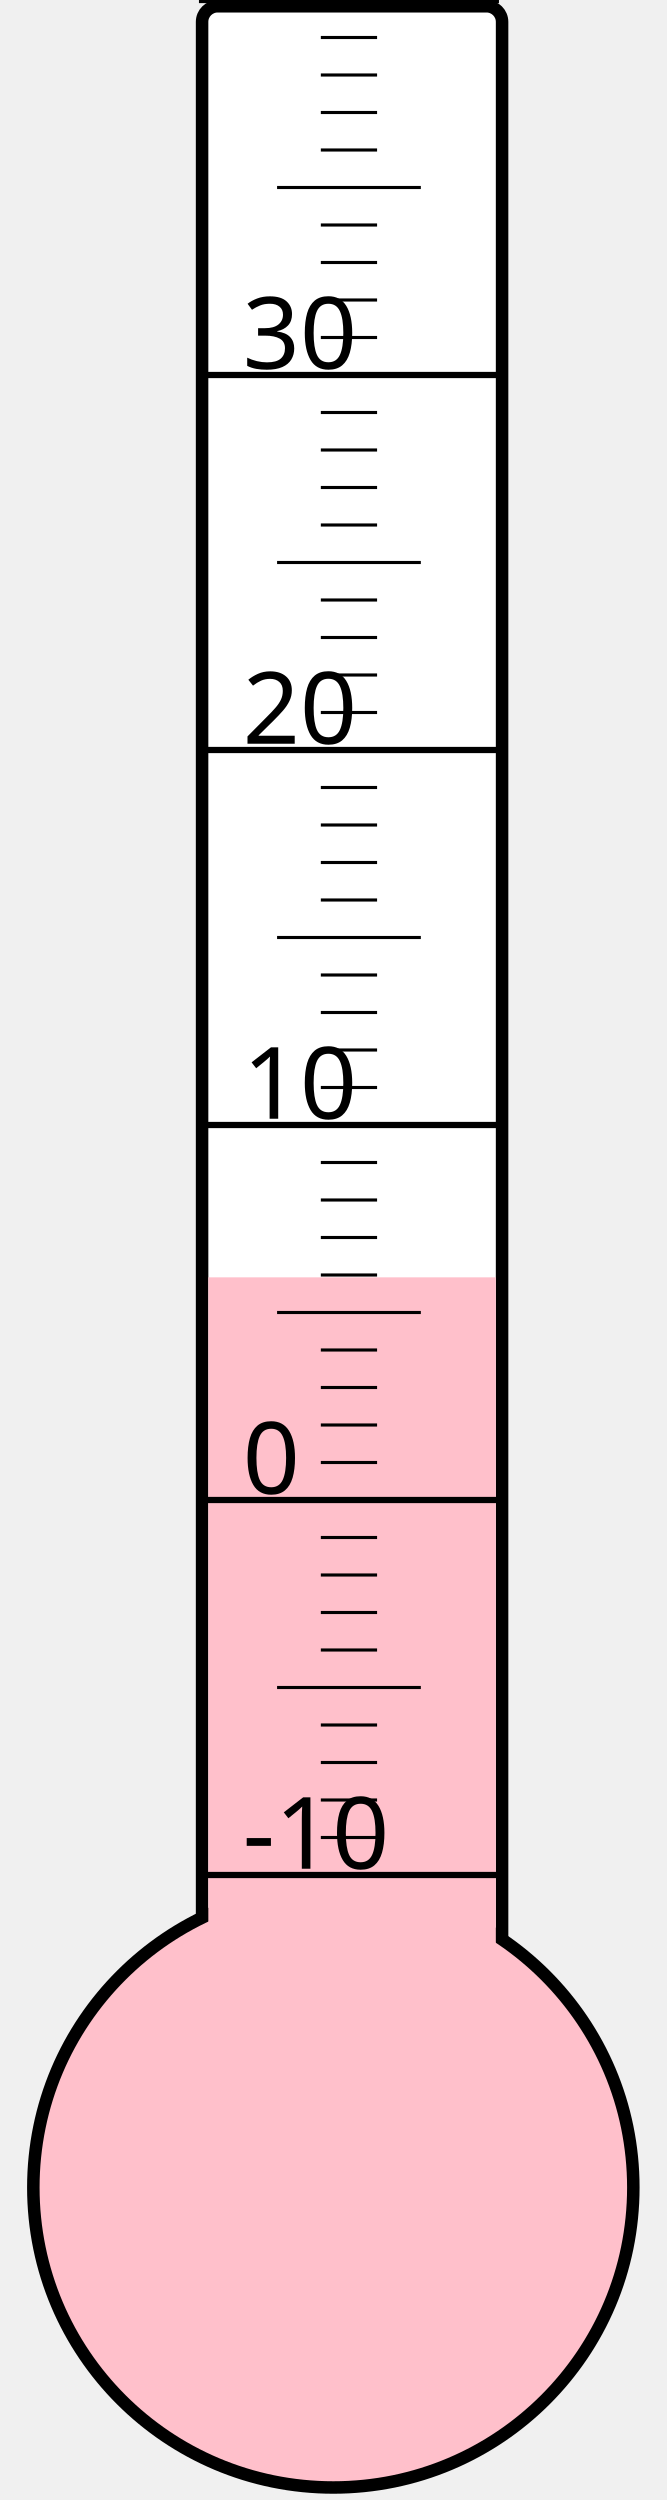
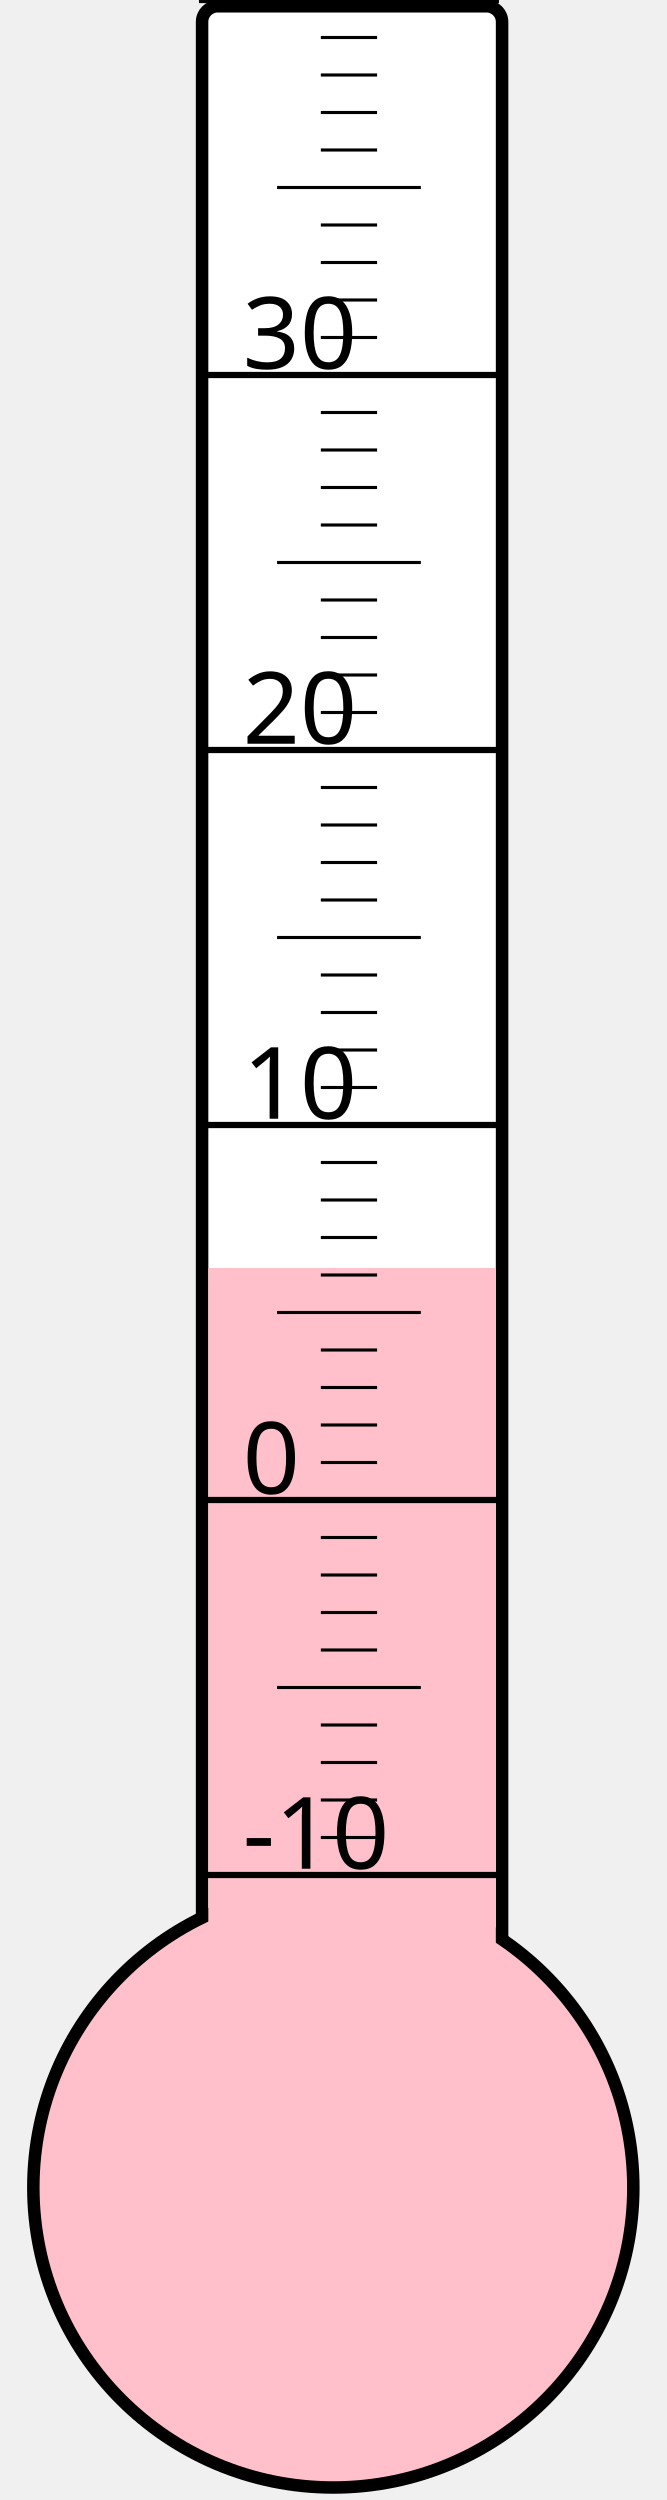
<svg xmlns="http://www.w3.org/2000/svg" width="40px" height="150px" viewBox="0 0 200 800">
  <rect width="200" height="800" x="0" y="0" style="fill: #ffffeb; fill-opacity: 0;" />
  <rect width="96" height="680" x="58" y="2" rx="5" ry="5" style="fill: white; fill-opacity: 1; stroke: black; stroke-width: 4;" />
  <circle cx="100" cy="700" r="96" style="fill: pink; stroke: black; stroke-width: 4;" />
-   <rect width="92" height="291.25" x="60" y="408.75" style="fill: pink; fill-opacity: 1; stroke-width: 0;" />
+   <rect width="92" height="294.25" x="60" y="405.75" style="fill: pink; fill-opacity: 1; stroke-width: 0;" />
  <text x="71" y="598" style="font-family: sans-serif; font-size: 24pt;">-10</text>
  <text x="71" y="478" style="font-family: sans-serif; font-size: 24pt;">0</text>
  <text x="71" y="358" style="font-family: sans-serif; font-size: 24pt;">10</text>
  <text x="71" y="238" style="font-family: sans-serif; font-size: 24pt;">20</text>
  <text x="71" y="118" style="font-family: sans-serif; font-size: 24pt;">30</text>
  <g style="stroke: black;">
    <line x1="57" y1="600" x2="153" y2="600" style="stroke-width: 2;" />
    <line x1="96" y1="588" x2="114" y2="588" style="stroke-width: 1;" />
    <line x1="96" y1="576" x2="114" y2="576" style="stroke-width: 1;" />
    <line x1="96" y1="564" x2="114" y2="564" style="stroke-width: 1;" />
    <line x1="96" y1="552" x2="114" y2="552" style="stroke-width: 1;" />
    <line x1="82" y1="540" x2="128" y2="540" style="stroke-width: 1;" />
    <line x1="96" y1="528" x2="114" y2="528" style="stroke-width: 1;" />
    <line x1="96" y1="516" x2="114" y2="516" style="stroke-width: 1;" />
    <line x1="96" y1="504" x2="114" y2="504" style="stroke-width: 1;" />
    <line x1="96" y1="492" x2="114" y2="492" style="stroke-width: 1;" />
    <line x1="57" y1="480" x2="153" y2="480" style="stroke-width: 2;" />
    <line x1="96" y1="468" x2="114" y2="468" style="stroke-width: 1;" />
    <line x1="96" y1="456" x2="114" y2="456" style="stroke-width: 1;" />
    <line x1="96" y1="444" x2="114" y2="444" style="stroke-width: 1;" />
    <line x1="96" y1="432" x2="114" y2="432" style="stroke-width: 1;" />
    <line x1="82" y1="420" x2="128" y2="420" style="stroke-width: 1;" />
    <line x1="96" y1="408" x2="114" y2="408" style="stroke-width: 1;" />
    <line x1="96" y1="396" x2="114" y2="396" style="stroke-width: 1;" />
    <line x1="96" y1="384" x2="114" y2="384" style="stroke-width: 1;" />
    <line x1="96" y1="372" x2="114" y2="372" style="stroke-width: 1;" />
    <line x1="57" y1="360" x2="153" y2="360" style="stroke-width: 2;" />
    <line x1="96" y1="348" x2="114" y2="348" style="stroke-width: 1;" />
    <line x1="96" y1="336" x2="114" y2="336" style="stroke-width: 1;" />
    <line x1="96" y1="324" x2="114" y2="324" style="stroke-width: 1;" />
    <line x1="96" y1="312" x2="114" y2="312" style="stroke-width: 1;" />
    <line x1="82" y1="300" x2="128" y2="300" style="stroke-width: 1;" />
    <line x1="96" y1="288" x2="114" y2="288" style="stroke-width: 1;" />
    <line x1="96" y1="276" x2="114" y2="276" style="stroke-width: 1;" />
    <line x1="96" y1="264" x2="114" y2="264" style="stroke-width: 1;" />
    <line x1="96" y1="252" x2="114" y2="252" style="stroke-width: 1;" />
    <line x1="57" y1="240" x2="153" y2="240" style="stroke-width: 2;" />
    <line x1="96" y1="228" x2="114" y2="228" style="stroke-width: 1;" />
    <line x1="96" y1="216" x2="114" y2="216" style="stroke-width: 1;" />
    <line x1="96" y1="204" x2="114" y2="204" style="stroke-width: 1;" />
    <line x1="96" y1="192" x2="114" y2="192" style="stroke-width: 1;" />
    <line x1="82" y1="180" x2="128" y2="180" style="stroke-width: 1;" />
    <line x1="96" y1="168" x2="114" y2="168" style="stroke-width: 1;" />
    <line x1="96" y1="156" x2="114" y2="156" style="stroke-width: 1;" />
    <line x1="96" y1="144" x2="114" y2="144" style="stroke-width: 1;" />
    <line x1="96" y1="132" x2="114" y2="132" style="stroke-width: 1;" />
    <line x1="57" y1="120" x2="153" y2="120" style="stroke-width: 2;" />
    <line x1="96" y1="108" x2="114" y2="108" style="stroke-width: 1;" />
    <line x1="96" y1="96" x2="114" y2="96" style="stroke-width: 1;" />
    <line x1="96" y1="84" x2="114" y2="84" style="stroke-width: 1;" />
    <line x1="96" y1="72" x2="114" y2="72" style="stroke-width: 1;" />
    <line x1="82" y1="60" x2="128" y2="60" style="stroke-width: 1;" />
    <line x1="96" y1="48" x2="114" y2="48" style="stroke-width: 1;" />
    <line x1="96" y1="36" x2="114" y2="36" style="stroke-width: 1;" />
    <line x1="96" y1="24" x2="114" y2="24" style="stroke-width: 1;" />
    <line x1="96" y1="12" x2="114" y2="12" style="stroke-width: 1;" />
    <line x1="57" y1="0" x2="153" y2="0" style="stroke-width: 2;" />
  </g>
</svg>
